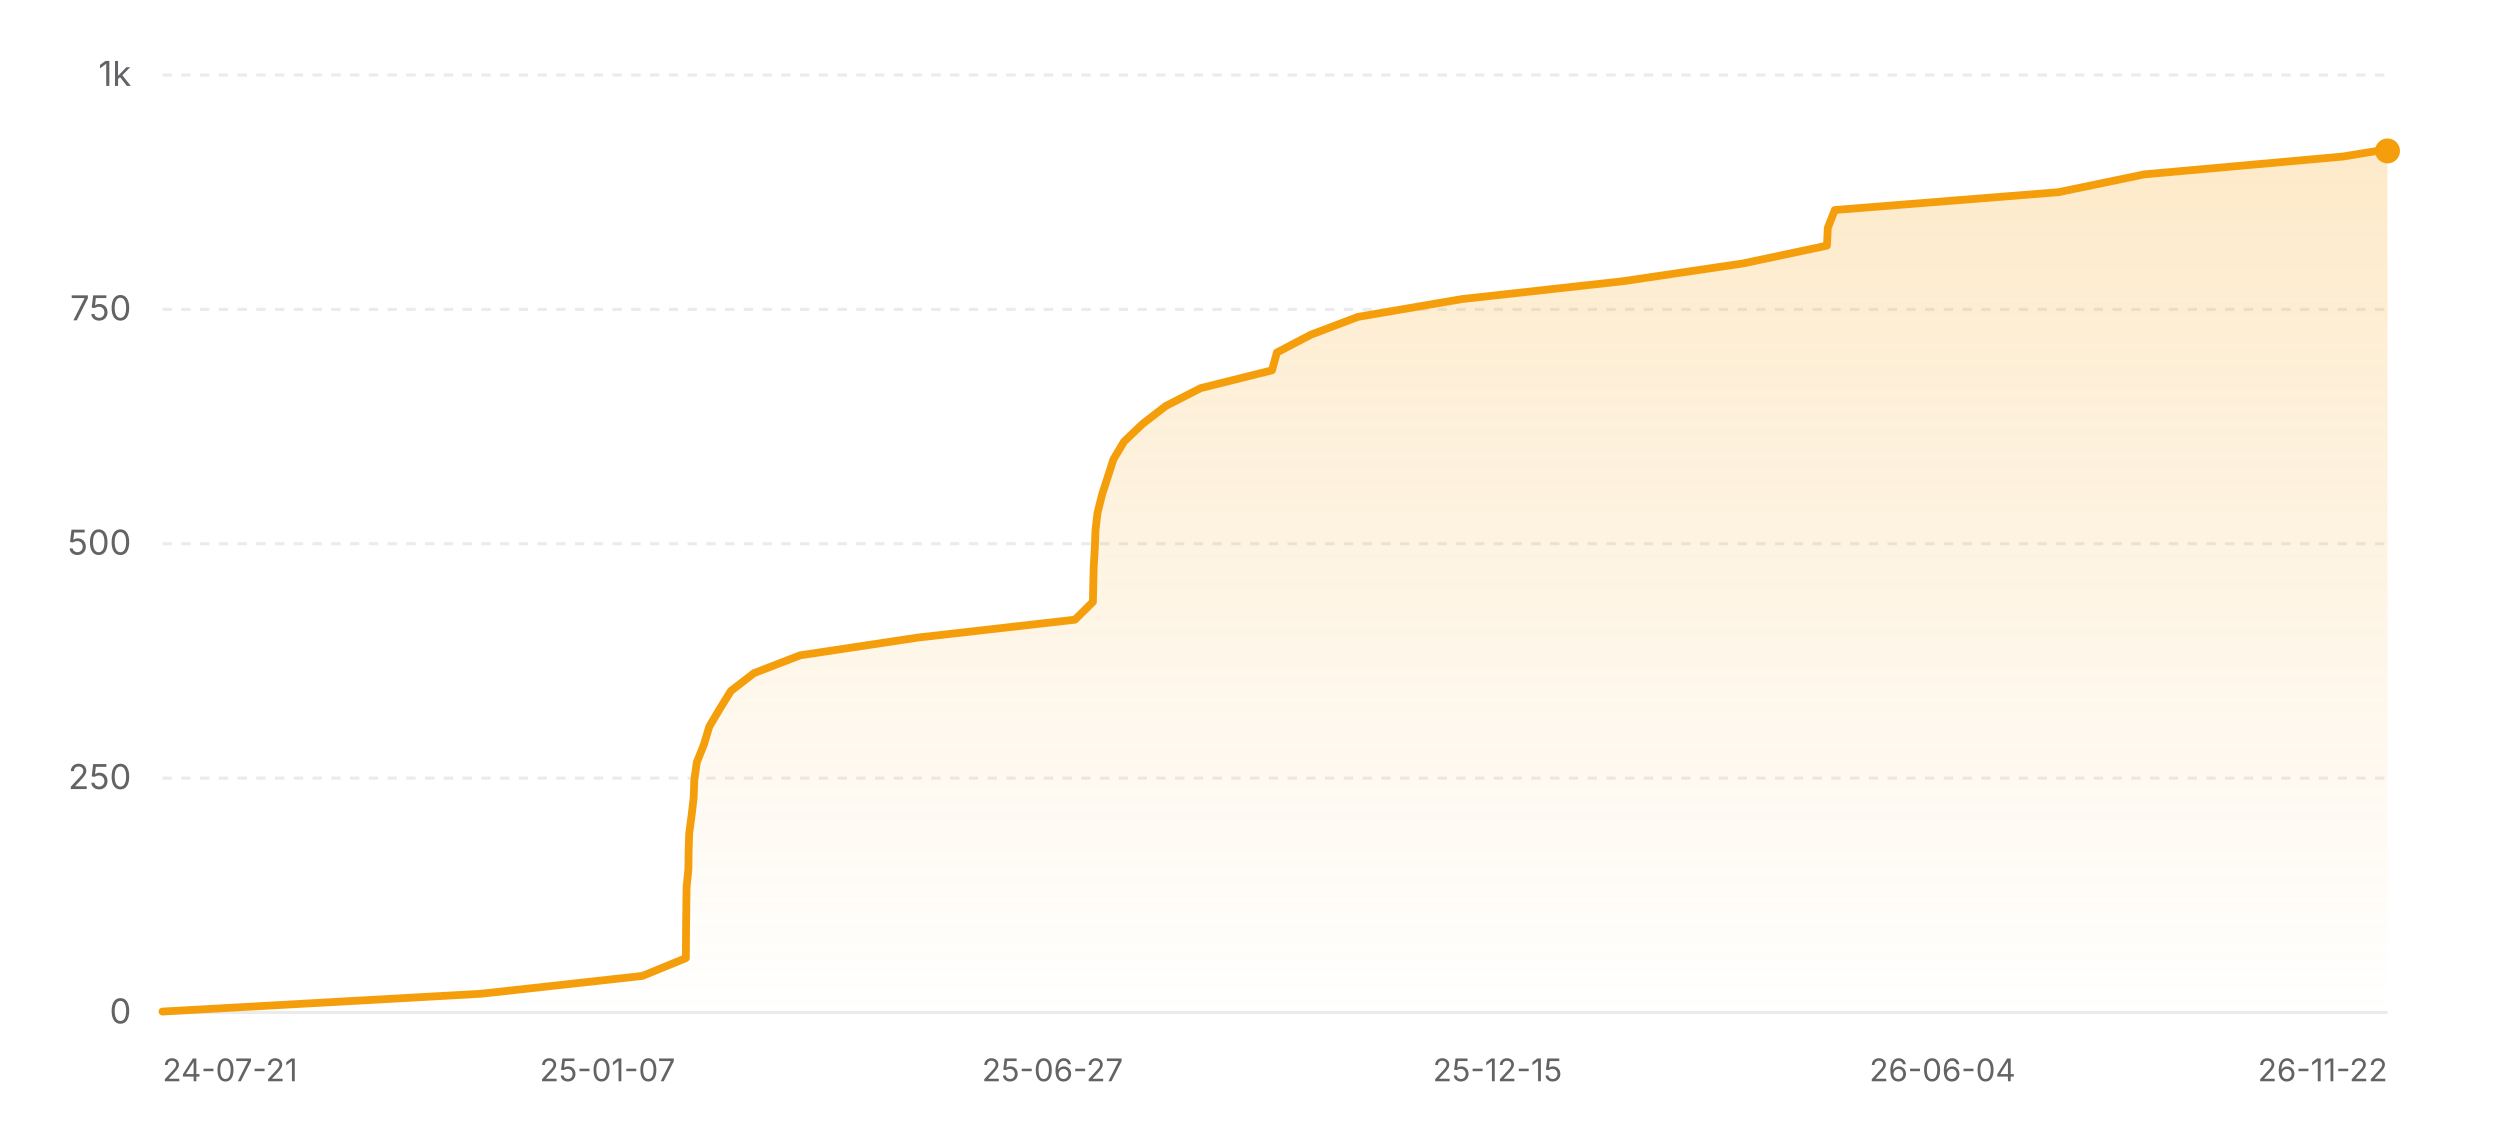
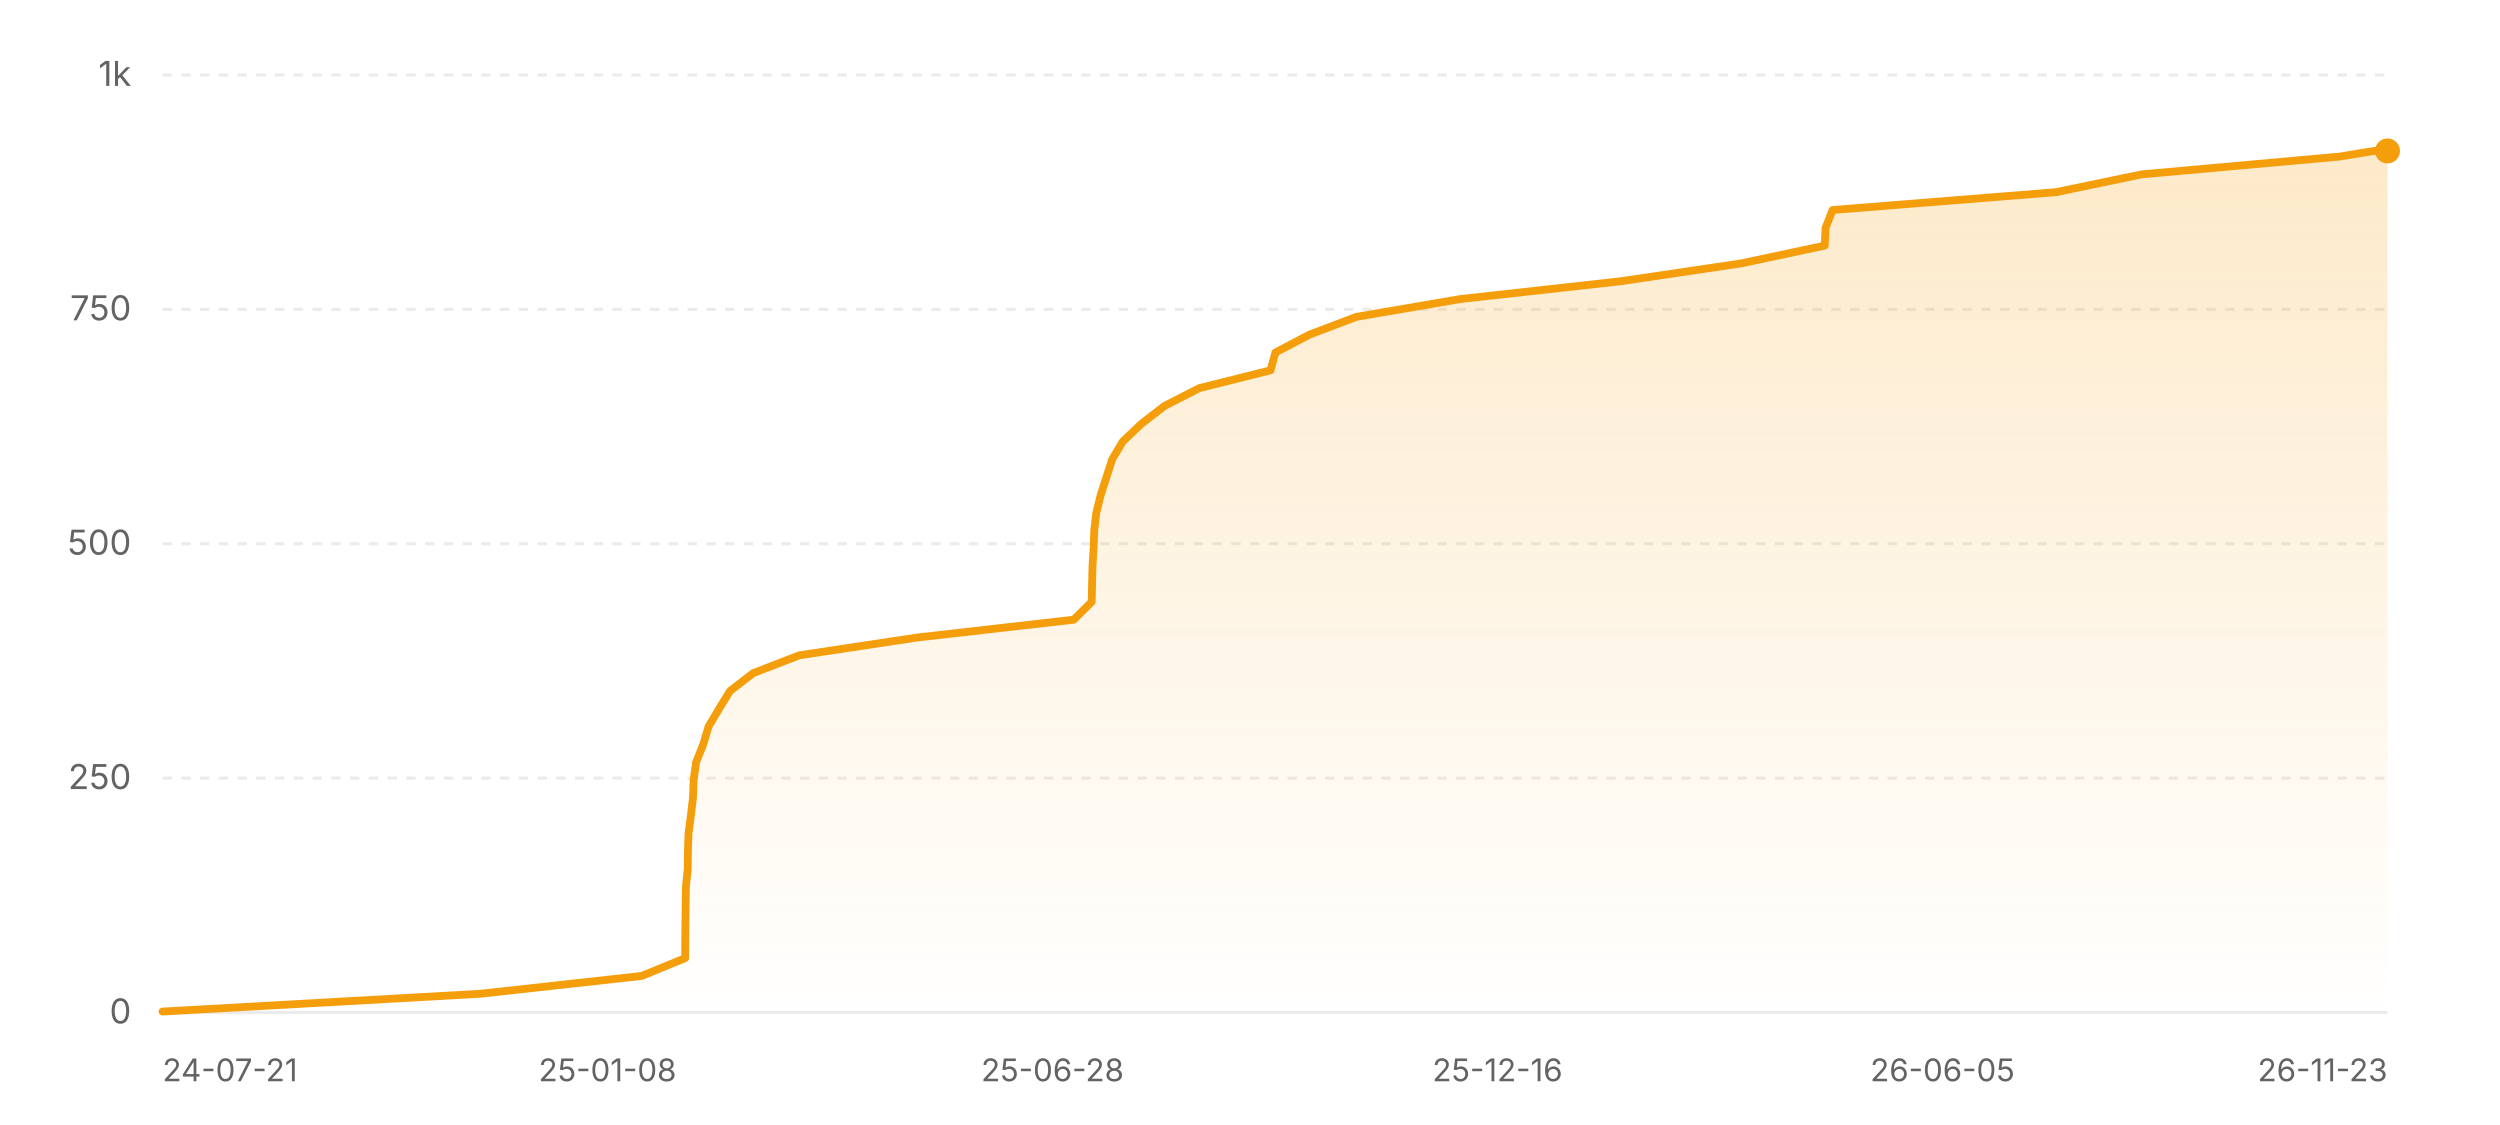
<svg xmlns="http://www.w3.org/2000/svg" width="800" height="360" viewBox="0 0 800 360" role="img" aria-label="Star history of nicejade/wealth-tracker">
  <defs>
    <linearGradient id="area-light" x1="0" y1="0" x2="0" y2="1">
      <stop offset="0%" stop-color="#f59e0b" stop-opacity="0.22" />
      <stop offset="100%" stop-color="#f59e0b" stop-opacity="0" />
    </linearGradient>
  </defs>
  <line x1="52" y1="324" x2="764" y2="324" stroke="rgba(0,0,0,0.08)" stroke-width="1" />
  <text x="42" y="327.5" text-anchor="end" font-size="11" fill="#636366" font-family="ui-sans-serif, system-ui, -apple-system, BlinkMacSystemFont, 'Segoe UI', sans-serif">0</text>
  <line x1="52" y1="249" x2="764" y2="249" stroke="rgba(0,0,0,0.08)" stroke-width="1" stroke-dasharray="3 3" />
  <text x="42" y="252.5" text-anchor="end" font-size="11" fill="#636366" font-family="ui-sans-serif, system-ui, -apple-system, BlinkMacSystemFont, 'Segoe UI', sans-serif">250</text>
  <line x1="52" y1="174" x2="764" y2="174" stroke="rgba(0,0,0,0.08)" stroke-width="1" stroke-dasharray="3 3" />
  <text x="42" y="177.5" text-anchor="end" font-size="11" fill="#636366" font-family="ui-sans-serif, system-ui, -apple-system, BlinkMacSystemFont, 'Segoe UI', sans-serif">500</text>
  <line x1="52" y1="99" x2="764" y2="99" stroke="rgba(0,0,0,0.08)" stroke-width="1" stroke-dasharray="3 3" />
  <text x="42" y="102.5" text-anchor="end" font-size="11" fill="#636366" font-family="ui-sans-serif, system-ui, -apple-system, BlinkMacSystemFont, 'Segoe UI', sans-serif">750</text>
  <line x1="52" y1="24" x2="764" y2="24" stroke="rgba(0,0,0,0.08)" stroke-width="1" stroke-dasharray="3 3" />
  <text x="42" y="27.5" text-anchor="end" font-size="11" fill="#636366" font-family="ui-sans-serif, system-ui, -apple-system, BlinkMacSystemFont, 'Segoe UI', sans-serif">1k</text>
-   <polygon fill="url(#area-light)" points="52,324 52,323.7 153.91,318 205.55,312.3 219.47,306.6 219.51,300.9 219.56,295.2 219.63,289.5 219.71,283.8 220.29,278.1 220.35,272.4 220.54,266.7 221.3,261 221.97,255.3 222.18,249.6 222.99,243.9 225.27,238.2 226.97,232.5 230.35,226.8 233.88,221.1 241.27,215.4 256.05,209.7 293.84,204 343.98,198.3 349.73,192.6 349.85,186.9 349.99,181.2 350.34,175.5 350.55,169.8 351.2,164.1 352.63,158.4 354.46,152.7 356.29,147 359.69,141.3 365.68,135.6 373.07,129.9 384.22,124.2 407.04,118.5 408.61,112.8 419.48,107.1 434.52,101.4 467.83,95.7 519.23,90 557.77,84.3 584.63,78.6 584.89,72.9 587.15,67.2 658.69,61.5 686.14,55.8 749.66,50.1 760.62,48.3 764,48.3 764,324" />
-   <polyline fill="none" stroke="#f59e0b" stroke-width="2.5" stroke-linecap="round" stroke-linejoin="round" points="52,323.7 153.91,318 205.55,312.3 219.47,306.6 219.51,300.9 219.56,295.2 219.63,289.5 219.71,283.8 220.29,278.1 220.35,272.4 220.54,266.7 221.3,261 221.97,255.3 222.18,249.6 222.99,243.9 225.27,238.2 226.97,232.5 230.35,226.8 233.88,221.1 241.27,215.4 256.05,209.7 293.84,204 343.98,198.3 349.73,192.6 349.85,186.9 349.99,181.2 350.34,175.5 350.55,169.8 351.2,164.1 352.63,158.4 354.46,152.7 356.29,147 359.69,141.3 365.68,135.6 373.07,129.9 384.22,124.2 407.04,118.5 408.61,112.8 419.48,107.1 434.52,101.4 467.83,95.7 519.23,90 557.77,84.3 584.63,78.6 584.89,72.9 587.15,67.2 658.69,61.5 686.14,55.8 749.66,50.1 760.62,48.3 764,48.3" />
+   <polygon fill="url(#area-light)" points="52,324 52,323.7 153.77,318 205.35,312.3 219.25,306.6 219.28,300.9 219.34,295.2 219.41,289.5 219.49,283.8 220.07,278.1 220.13,272.4 220.32,266.7 221.08,261 221.75,255.3 221.96,249.6 222.76,243.9 225.04,238.2 226.74,232.5 230.11,226.8 233.63,221.1 241.02,215.4 255.78,209.7 293.52,204 343.6,198.3 349.34,192.6 349.46,186.9 349.6,181.2 349.95,175.5 350.16,169.8 350.81,164.1 352.23,158.4 354.06,152.7 355.89,147 359.28,141.3 365.26,135.6 372.65,129.9 383.78,124.2 406.57,118.5 408.14,112.8 418.99,107.1 434.01,101.4 467.28,95.7 518.61,90 557.1,84.3 583.92,78.6 584.18,72.9 586.44,67.2 657.89,61.5 685.3,55.8 748.73,50.1 759.68,48.3 764,48.3 764,324" />
+   <polyline fill="none" stroke="#f59e0b" stroke-width="2.5" stroke-linecap="round" stroke-linejoin="round" points="52,323.7 153.77,318 205.35,312.3 219.25,306.6 219.28,300.9 219.34,295.2 219.41,289.5 219.49,283.8 220.07,278.1 220.13,272.4 220.32,266.7 221.08,261 221.75,255.3 221.96,249.6 222.76,243.9 225.04,238.2 226.74,232.5 230.11,226.8 233.63,221.1 241.02,215.4 255.78,209.7 293.52,204 343.6,198.3 349.34,192.6 349.46,186.9 349.6,181.2 349.95,175.5 350.16,169.8 350.81,164.1 352.23,158.4 354.06,152.7 355.89,147 359.28,141.3 365.26,135.6 372.65,129.9 383.78,124.2 406.57,118.5 408.14,112.8 418.99,107.1 434.01,101.4 467.28,95.7 518.61,90 557.1,84.3 583.92,78.6 584.18,72.9 586.44,67.2 657.89,61.5 685.3,55.8 748.73,50.1 759.68,48.3 764,48.3" />
  <circle cx="764" cy="48.3" r="4" fill="#f59e0b" />
  <text x="52" y="346" text-anchor="start" font-size="10" fill="#636366" font-family="ui-sans-serif, system-ui, -apple-system, BlinkMacSystemFont, 'Segoe UI', sans-serif">24-07-21</text>
-   <text x="194.4" y="346" text-anchor="middle" font-size="10" fill="#636366" font-family="ui-sans-serif, system-ui, -apple-system, BlinkMacSystemFont, 'Segoe UI', sans-serif">25-01-07</text>
-   <text x="336.8" y="346" text-anchor="middle" font-size="10" fill="#636366" font-family="ui-sans-serif, system-ui, -apple-system, BlinkMacSystemFont, 'Segoe UI', sans-serif">25-06-27</text>
-   <text x="479.2" y="346" text-anchor="middle" font-size="10" fill="#636366" font-family="ui-sans-serif, system-ui, -apple-system, BlinkMacSystemFont, 'Segoe UI', sans-serif">25-12-15</text>
-   <text x="621.6" y="346" text-anchor="middle" font-size="10" fill="#636366" font-family="ui-sans-serif, system-ui, -apple-system, BlinkMacSystemFont, 'Segoe UI', sans-serif">26-06-04</text>
-   <text x="764" y="346" text-anchor="end" font-size="10" fill="#636366" font-family="ui-sans-serif, system-ui, -apple-system, BlinkMacSystemFont, 'Segoe UI', sans-serif">26-11-22</text>
+   <text x="194.4" y="346" text-anchor="middle" font-size="10" fill="#636366" font-family="ui-sans-serif, system-ui, -apple-system, BlinkMacSystemFont, 'Segoe UI', sans-serif">25-01-08</text>
+   <text x="336.8" y="346" text-anchor="middle" font-size="10" fill="#636366" font-family="ui-sans-serif, system-ui, -apple-system, BlinkMacSystemFont, 'Segoe UI', sans-serif">25-06-28</text>
+   <text x="479.2" y="346" text-anchor="middle" font-size="10" fill="#636366" font-family="ui-sans-serif, system-ui, -apple-system, BlinkMacSystemFont, 'Segoe UI', sans-serif">25-12-16</text>
+   <text x="621.6" y="346" text-anchor="middle" font-size="10" fill="#636366" font-family="ui-sans-serif, system-ui, -apple-system, BlinkMacSystemFont, 'Segoe UI', sans-serif">26-06-05</text>
+   <text x="764" y="346" text-anchor="end" font-size="10" fill="#636366" font-family="ui-sans-serif, system-ui, -apple-system, BlinkMacSystemFont, 'Segoe UI', sans-serif">26-11-23</text>
</svg>
